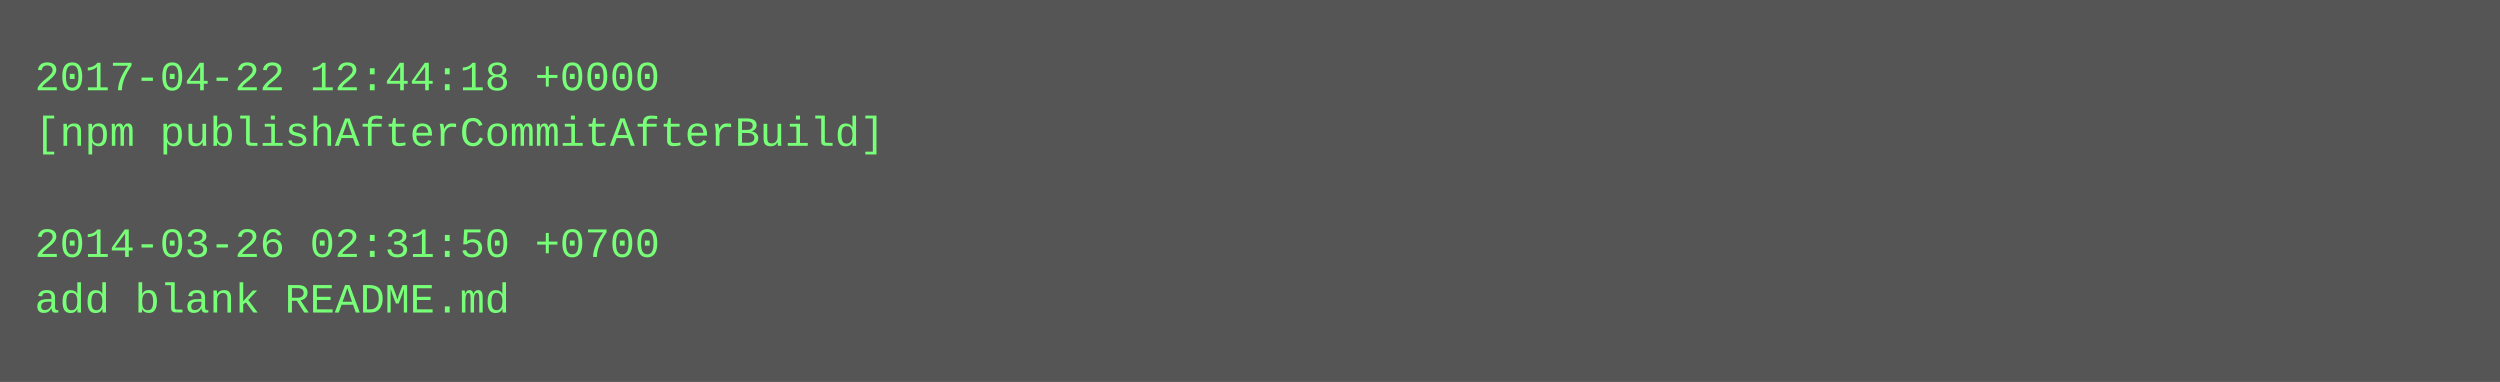
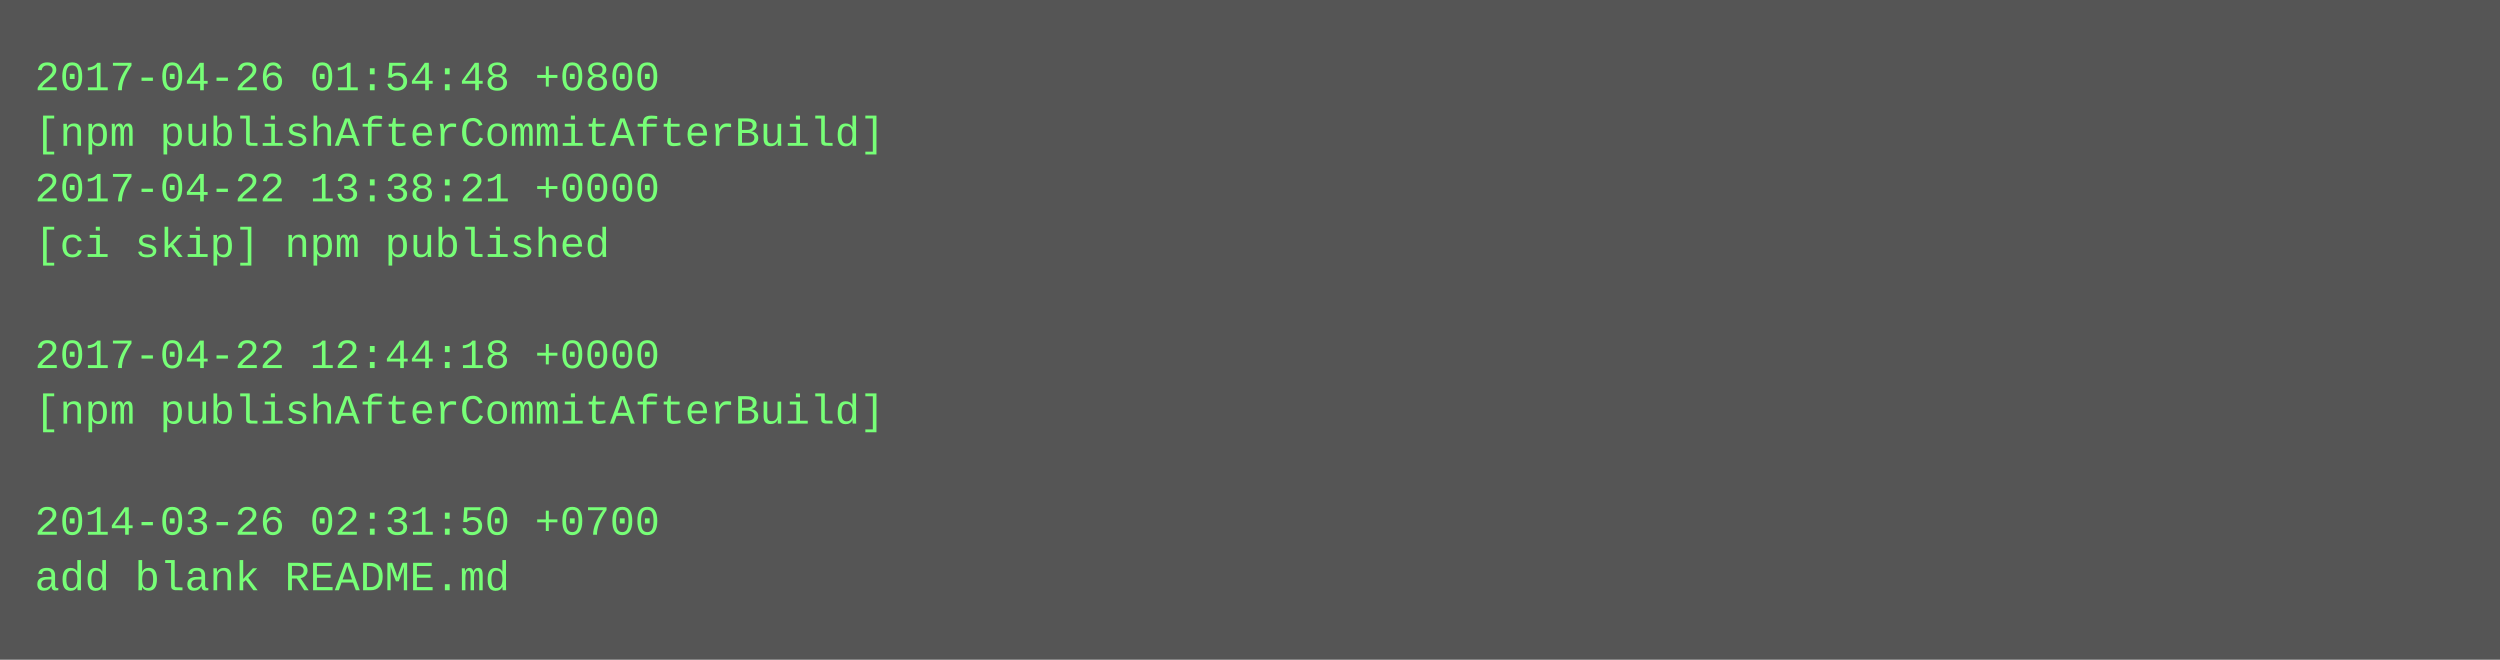
- <svg xmlns="http://www.w3.org/2000/svg" height="110" width="720">
-   <rect height="110" fill="#555" width="720" />
+ <svg xmlns="http://www.w3.org/2000/svg" height="190" width="720">
+   <rect height="190" fill="#555" width="720" />
  <text fill="#7f7" font-family="Courier New" font-size="12" xml:space="preserve">
-     <tspan x="10" y="26">2017-04-22 12:44:18 +0000</tspan>
+     <tspan x="10" y="26">2017-04-26 01:54:48 +0800</tspan>
    <tspan x="10" y="42">[npm publishAfterCommitAfterBuild]</tspan>
-     <tspan x="10" y="58" />
-     <tspan x="10" y="74">2014-03-26 02:31:50 +0700</tspan>
-     <tspan x="10" y="90">add blank README.md</tspan>
+     <tspan x="10" y="58">2017-04-22 13:38:21 +0000</tspan>
+     <tspan x="10" y="74">[ci skip] npm published</tspan>
+     <tspan x="10" y="90" />
+     <tspan x="10" y="106">2017-04-22 12:44:18 +0000</tspan>
+     <tspan x="10" y="122">[npm publishAfterCommitAfterBuild]</tspan>
+     <tspan x="10" y="138" />
+     <tspan x="10" y="154">2014-03-26 02:31:50 +0700</tspan>
+     <tspan x="10" y="170">add blank README.md</tspan>
  </text>
</svg>
